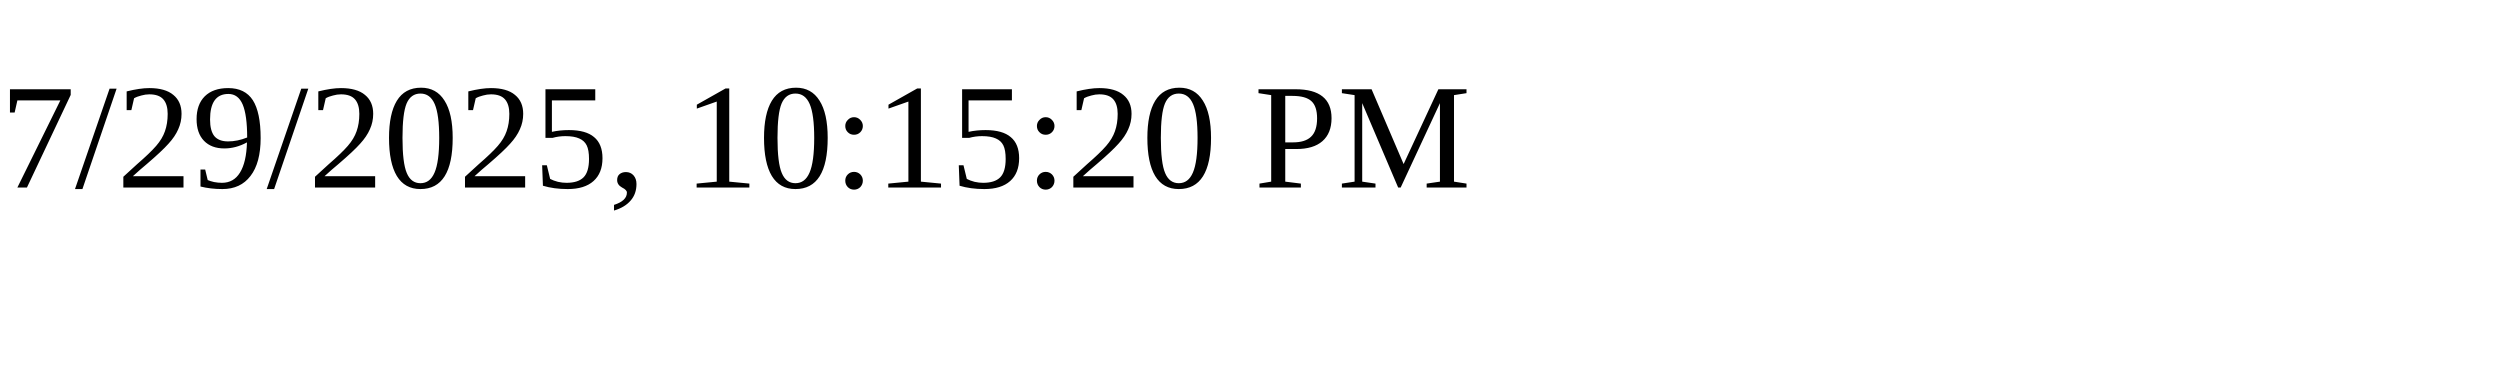
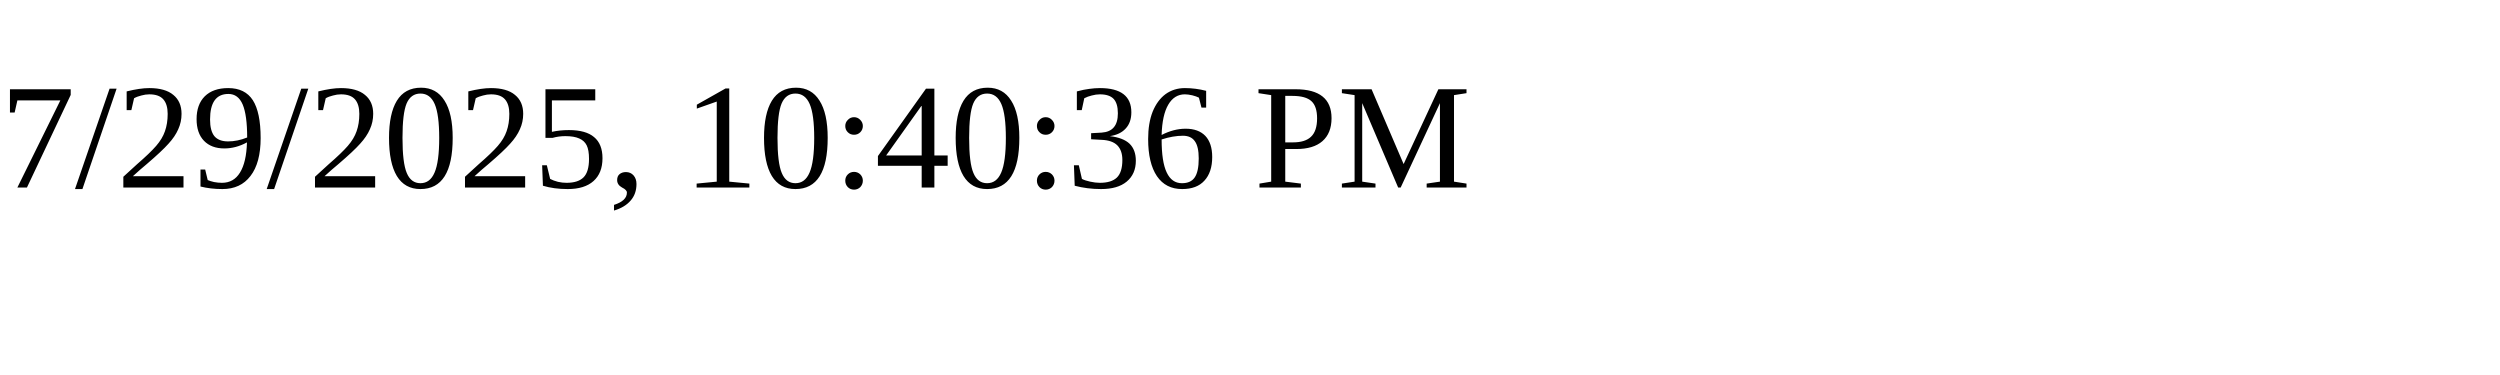
<svg xmlns="http://www.w3.org/2000/svg" height="30" width="200">
-   <text x="0" y="15">7/29/2025, 10:15:20 PM</text>
+   <text x="0" y="15">7/29/2025, 10:40:36 PM</text>
</svg>
